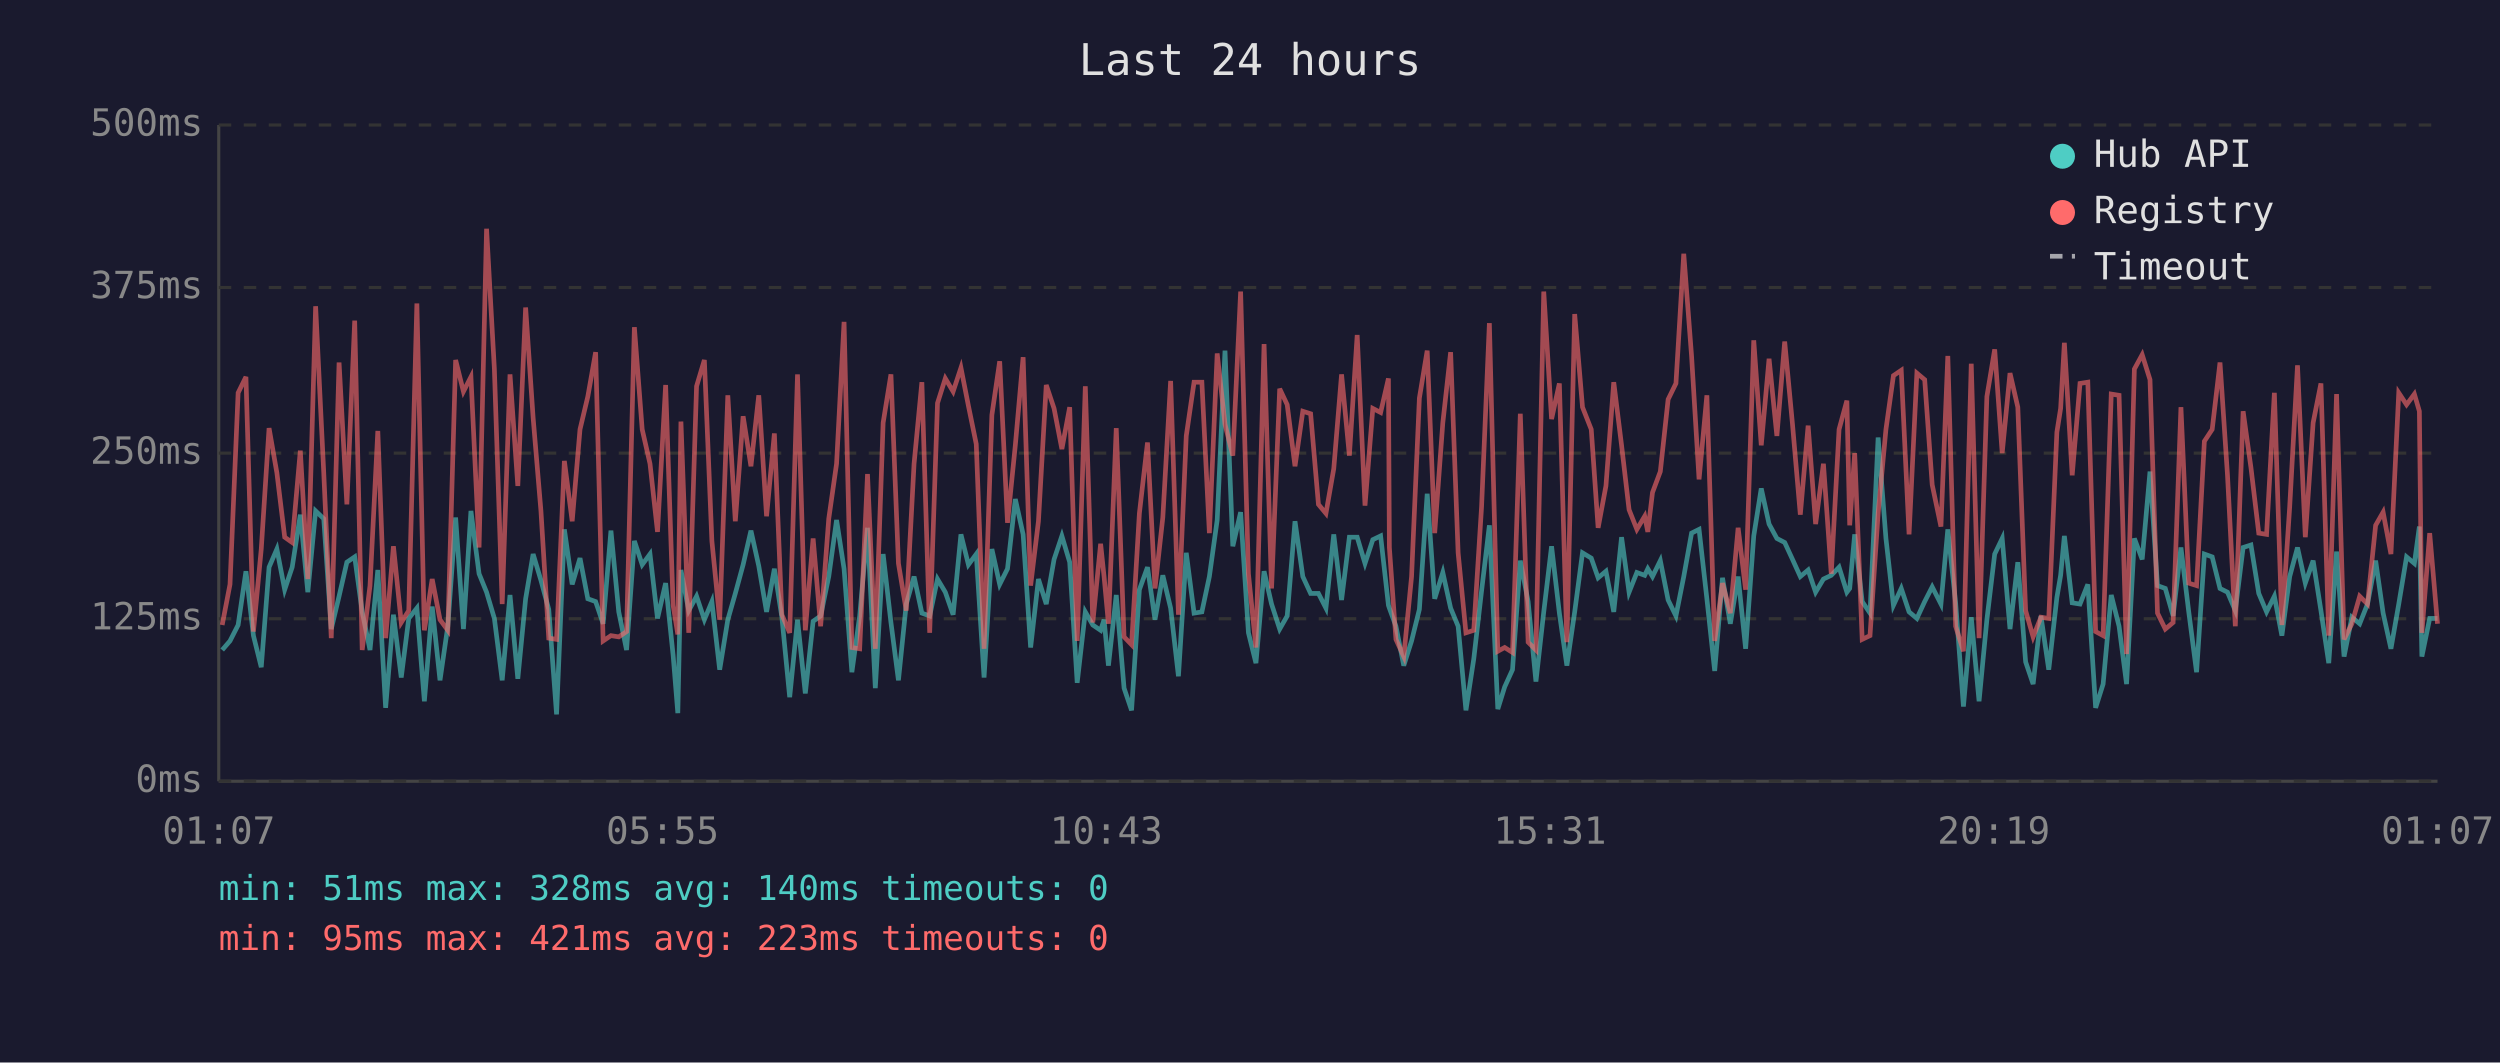
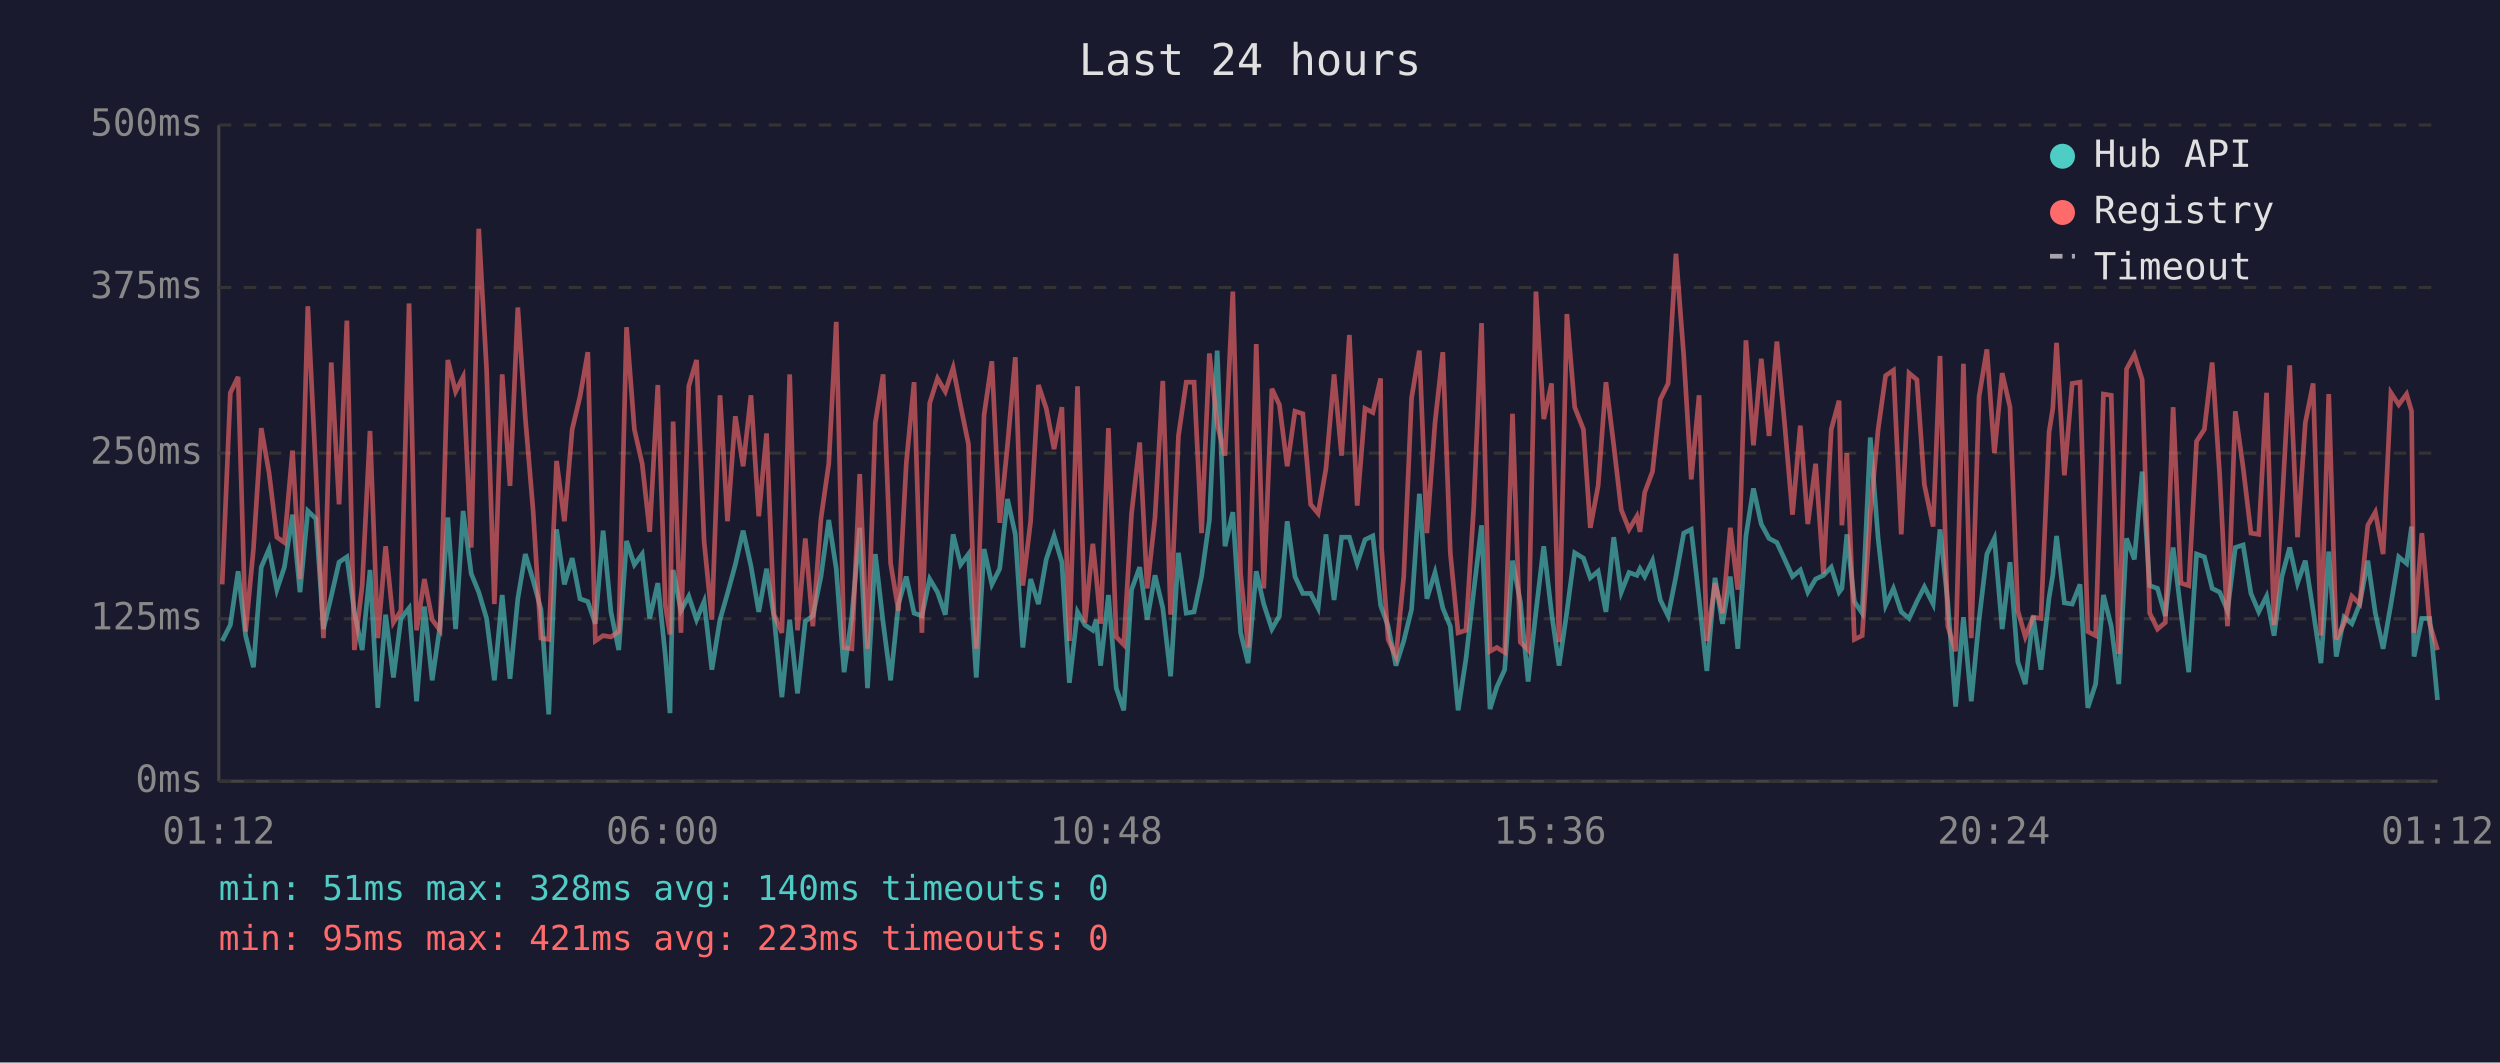
<svg xmlns="http://www.w3.org/2000/svg" viewBox="0 0 800 340" font-family="monospace" font-size="12">
  <rect width="800" height="340" fill="#1a1a2e" />
  <text x="400" y="24" fill="#e0e0e0" font-size="14" text-anchor="middle">Last 24 hours</text>
  <line x1="70" y1="40" x2="70" y2="250" stroke="#444" stroke-width="1" />
  <line x1="70" y1="250" x2="780" y2="250" stroke="#444" stroke-width="1" />
  <line x1="70" y1="250" x2="780" y2="250" stroke="#333" stroke-width="1" stroke-dasharray="4" />
  <text x="65" y="250" fill="#888" text-anchor="end" dominant-baseline="middle">0ms</text>
  <line x1="70" y1="198" x2="780" y2="198" stroke="#333" stroke-width="1" stroke-dasharray="4" />
  <text x="65" y="198" fill="#888" text-anchor="end" dominant-baseline="middle">125ms</text>
  <line x1="70" y1="145" x2="780" y2="145" stroke="#333" stroke-width="1" stroke-dasharray="4" />
  <text x="65" y="145" fill="#888" text-anchor="end" dominant-baseline="middle">250ms</text>
  <line x1="70" y1="92" x2="780" y2="92" stroke="#333" stroke-width="1" stroke-dasharray="4" />
  <text x="65" y="92" fill="#888" text-anchor="end" dominant-baseline="middle">375ms</text>
  <line x1="70" y1="40" x2="780" y2="40" stroke="#333" stroke-width="1" stroke-dasharray="4" />
  <text x="65" y="40" fill="#888" text-anchor="end" dominant-baseline="middle">500ms</text>
-   <text x="70" y="270" fill="#888" text-anchor="middle">01:07</text>
-   <text x="212" y="270" fill="#888" text-anchor="middle">05:55</text>
-   <text x="354" y="270" fill="#888" text-anchor="middle">10:43</text>
-   <text x="496" y="270" fill="#888" text-anchor="middle">15:31</text>
-   <text x="638" y="270" fill="#888" text-anchor="middle">20:19</text>
-   <text x="780" y="270" fill="#888" text-anchor="middle">01:07</text>
-   <polyline points="71.1,208.0 73.6,205.1 76.2,200.0 78.7,182.8 81.1,203.4 83.6,213.5 86.1,181.5 88.6,175.7 91.1,188.7 93.5,181.5 96.1,164.7 98.5,189.5 101.0,163.5 103.6,166.0 106.0,201.3 108.5,190.8 111.0,179.9 113.5,178.2 115.9,195.8 118.4,208.0 120.9,182.4 123.4,226.5 125.9,196.7 128.4,216.8 130.8,197.9 133.4,194.6 135.8,224.4 138.3,194.1 140.8,217.7 143.3,200.4 145.8,165.6 148.3,201.3 150.7,163.5 153.3,183.6 155.7,189.5 158.2,197.9 160.7,217.7 163.2,190.4 165.7,217.2 168.2,191.6 170.6,177.3 173.1,185.7 175.6,195.0 178.1,228.6 180.6,169.4 183.1,187.0 185.6,178.6 188.1,191.6 190.6,192.5 193.0,199.6 195.5,169.8 198.0,195.8 200.5,208.0 203.0,173.1 205.5,180.7 208.0,177.3 210.4,197.9 213.0,186.6 215.4,209.7 216.9,228.2 217.9,182.4 220.4,195.4 222.9,190.8 225.4,198.3 227.8,192.5 230.3,214.3 232.9,198.3 235.3,189.9 237.8,180.7 240.3,169.8 242.8,181.1 245.3,195.8 247.8,182.0 250.2,197.5 252.7,223.1 255.2,198.3 257.7,221.9 260.2,198.8 262.6,197.1 265.2,184.5 267.7,166.4 270.1,182.0 272.6,215.1 275.1,197.1 277.6,168.9 280.1,220.2 282.6,177.3 285.1,199.2 287.5,217.7 290.0,193.3 292.5,184.5 295.0,196.2 297.5,197.1 300.0,185.3 302.5,189.5 305.0,196.7 307.5,171.0 309.9,180.7 312.4,177.3 314.9,216.8 317.4,175.7 319.9,187.0 322.4,182.0 324.9,159.7 327.4,171.0 329.8,207.2 332.3,185.3 334.8,193.3 337.3,179.0 339.8,171.5 342.3,179.9 344.7,218.5 347.3,195.8 349.7,200.0 352.2,201.7 353.3,198.3 354.7,213.0 357.2,190.4 359.7,220.2 362.1,227.3 364.6,188.7 367.2,181.5 369.6,198.3 372.1,184.1 374.6,194.6 377.1,216.4 379.6,176.9 382.1,196.2 384.6,195.8 387.0,184.5 389.5,166.4 392.0,112.2 394.5,174.8 397.0,163.9 399.5,202.5 401.9,212.2 404.5,182.8 406.9,193.3 409.5,201.3 411.9,197.1 414.4,166.8 416.9,184.5 419.4,189.9 421.9,189.9 424.3,194.6 426.8,171.0 429.3,192.0 431.8,171.9 434.3,171.9 436.8,180.3 439.3,172.7 441.8,171.5 444.3,193.7 444.6,194.6 446.7,200.4 449.2,213.0 451.7,205.1 454.2,195.0 456.7,158.0 459.1,191.6 461.7,183.2 464.2,194.6 466.6,200.4 469.1,227.3 471.6,210.9 474.1,189.1 476.6,168.1 479.3,226.9 481.5,219.8 484.0,214.3 486.5,179.4 489.0,192.5 491.5,218.1 494.0,195.8 496.5,174.8 499.0,196.2 501.4,213.0 503.9,195.8 506.4,176.9 509.2,178.6 511.4,184.9 513.9,182.8 516.4,195.8 518.9,171.9 521.3,189.5 523.8,183.2 526.3,184.1 527.3,182.0 528.8,184.5 531.3,179.4 533.8,192.0 536.3,197.1 538.8,184.5 541.3,170.6 543.7,169.4 546.2,191.6 548.7,214.7 551.2,184.9 553.7,199.6 556.2,184.5 558.6,207.6 561.2,171.5 563.6,156.3 566.1,167.7 568.6,172.3 571.1,173.6 573.6,179.0 576.1,184.5 578.6,182.4 581.0,189.5 583.5,185.3 586.0,184.1 588.5,181.5 591.0,189.5 591.9,188.3 593.5,171.0 595.9,192.5 598.4,196.2 601.0,140.0 603.5,172.3 605.9,193.7 608.4,188.3 610.9,195.8 613.4,197.9 615.9,192.5 618.3,187.8 621.1,193.3 623.3,169.4 625.8,192.9 628.3,226.1 630.8,197.5 633.3,224.4 635.8,198.3 638.3,177.3 640.7,172.3 643.2,201.3 645.7,179.9 648.2,211.8 650.6,218.9 653.1,197.1 655.6,214.3 658.2,191.2 659.4,184.1 660.6,171.5 663.1,192.9 665.6,193.3 668.1,187.0 670.6,226.5 673.0,218.9 675.6,190.4 678.1,200.4 680.5,218.9 683.0,172.3 685.5,179.0 688.0,150.9 690.4,187.4 692.9,188.3 695.4,197.1 697.9,175.2 700.4,195.8 702.9,215.1 705.4,177.3 707.9,178.2 710.4,188.3 712.8,189.5 715.3,195.4 717.8,175.2 720.3,174.4 722.8,189.9 725.3,195.8 727.8,190.8 730.2,203.4 732.7,184.5 735.2,175.2 737.7,186.6 740.2,179.4 742.7,195.4 745.2,212.2 747.7,176.5 750.1,210.1 752.6,197.5 755.1,199.6 757.6,193.3 760.2,179.4 762.6,196.2 765.1,207.6 767.6,193.3 770.1,178.2 772.6,180.3 774.2,168.5 775.0,210.1 777.5,197.9 780.0,197.9" fill="none" stroke="#4ecdc4" stroke-width="1.5" opacity="0.6" />
-   <polyline points="71.1,200.0 73.6,187.0 76.2,125.7 78.7,120.6 81.1,202.1 83.6,175.7 86.1,137.0 88.6,151.3 91.1,171.9 93.5,173.6 96.1,144.2 98.5,185.3 101.0,98.0 103.6,151.3 106.0,204.2 108.5,116.0 111.0,161.4 113.5,102.6 115.9,208.0 118.4,187.4 120.9,137.9 123.4,204.2 125.9,174.8 128.4,199.2 130.8,195.4 133.4,97.1 135.8,201.7 138.3,185.3 140.8,198.3 143.3,201.7 145.8,115.2 148.3,125.3 150.7,120.6 153.3,175.2 155.7,73.2 158.2,118.1 160.7,193.3 163.2,119.8 165.7,155.5 168.2,98.4 170.6,133.7 173.1,163.5 175.6,204.2 178.1,204.6 180.6,147.5 183.1,166.8 185.6,137.4 188.1,126.9 190.6,112.7 193.0,205.1 195.5,203.4 198.0,203.8 200.5,202.1 203.0,104.7 205.5,137.4 208.0,148.4 210.4,170.2 213.0,123.2 215.4,193.7 216.9,203.0 217.9,134.9 220.4,202.5 222.9,123.6 225.4,115.2 227.8,173.1 230.3,198.3 232.9,126.5 235.3,166.8 237.8,133.2 240.3,149.2 242.8,126.5 245.3,165.2 247.8,138.7 250.2,196.7 252.7,202.5 255.2,119.8 257.7,201.7 260.2,172.3 262.6,200.4 265.2,166.0 267.7,148.4 270.1,103.0 272.6,207.2 275.1,207.6 277.6,151.7 280.1,207.6 282.6,135.3 285.1,119.8 287.5,180.3 290.0,195.4 292.5,148.4 295.0,122.3 297.5,202.5 300.0,129.0 302.5,121.1 305.0,125.3 307.5,117.7 309.9,129.9 312.4,142.1 314.9,207.6 317.4,132.8 319.9,115.6 322.4,167.3 324.9,142.5 327.4,114.3 329.8,187.4 332.3,166.8 334.8,123.2 337.3,130.7 339.8,143.7 342.3,130.3 344.7,205.1 347.3,123.6 349.7,199.2 352.2,174.0 353.3,184.5 354.7,199.6 357.2,137.0 359.7,203.8 362.1,206.3 364.6,164.3 367.2,141.6 369.6,188.3 372.1,165.6 374.6,121.9 377.1,196.7 379.6,139.5 382.1,122.3 384.6,122.3 387.0,170.6 389.5,113.1 392.0,135.8 394.5,145.8 397.0,93.3 399.5,183.6 401.9,207.2 404.5,110.1 406.9,188.3 409.5,124.4 411.9,129.5 414.4,149.2 416.9,131.6 419.4,132.4 421.9,161.4 424.3,164.3 426.8,150.0 429.3,119.8 431.8,145.8 434.3,107.2 436.8,161.8 439.3,130.7 441.8,132.0 444.3,121.1 444.6,175.2 446.7,204.6 449.2,210.1 451.7,184.5 454.2,127.4 456.7,112.2 459.1,170.6 461.7,135.3 464.2,112.7 466.6,176.9 469.1,202.5 471.6,201.7 474.1,162.2 476.6,103.4 479.3,208.4 481.5,207.2 484.0,208.8 486.5,132.4 489.0,205.5 491.5,208.0 494.0,93.3 496.5,134.1 499.0,122.7 501.4,205.5 503.9,100.5 506.4,130.3 509.2,137.4 511.4,168.9 513.9,155.5 516.4,122.3 518.9,142.5 521.3,163.1 523.8,169.4 526.3,165.2 527.3,170.2 528.8,157.6 531.3,150.9 533.8,127.8 536.3,122.7 538.8,81.2 541.3,113.9 543.7,153.4 546.2,126.5 548.7,205.1 551.2,186.6 553.7,196.2 556.2,168.9 558.6,188.7 561.2,108.9 563.6,142.5 566.1,114.8 568.6,139.5 571.1,109.3 573.6,135.8 576.1,164.7 578.6,136.2 581.0,167.7 583.5,148.4 586.0,183.6 588.5,137.4 591.0,128.2 591.9,168.1 593.5,145.0 595.9,204.6 598.4,203.4 601.0,164.3 603.5,137.4 605.9,120.2 608.4,118.5 610.9,171.0 613.4,119.4 615.9,121.5 618.3,155.1 621.1,168.5 623.3,113.9 625.8,200.4 628.3,208.4 630.8,116.4 633.3,204.2 635.8,126.9 638.3,111.8 640.7,145.0 643.2,119.4 645.7,130.3 648.2,195.4 650.6,203.8 653.1,197.5 655.6,197.9 658.2,138.3 659.4,130.7 660.6,109.7 663.1,152.1 665.6,122.7 668.1,122.3 670.6,202.1 673.0,203.4 675.6,126.1 678.1,126.5 680.5,209.3 683.0,118.1 685.5,113.5 688.0,121.5 690.4,196.2 692.9,201.3 695.4,199.2 697.9,130.3 700.4,186.6 702.9,187.4 705.4,141.2 707.9,137.4 710.4,116.0 712.8,152.1 715.3,200.4 717.8,131.6 720.3,149.6 722.8,170.6 725.3,171.0 727.8,125.7 730.2,200.0 732.7,162.2 735.2,116.9 737.7,171.9 740.2,135.3 742.7,122.7 745.2,203.4 747.7,126.1 750.1,204.6 752.6,199.6 755.1,190.8 757.6,193.3 760.2,168.1 762.6,163.9 765.1,177.3 767.6,125.7 770.1,129.5 772.6,126.1 774.2,131.6 775.0,202.5 777.5,170.6 780.0,199.6" fill="none" stroke="#ff6b6b" stroke-width="1.5" opacity="0.6" />
+   <text x="70" y="270" fill="#888" text-anchor="middle">01:12</text>
+   <text x="212" y="270" fill="#888" text-anchor="middle">06:00</text>
+   <text x="354" y="270" fill="#888" text-anchor="middle">10:48</text>
+   <text x="496" y="270" fill="#888" text-anchor="middle">15:36</text>
+   <text x="638" y="270" fill="#888" text-anchor="middle">20:24</text>
+   <text x="780" y="270" fill="#888" text-anchor="middle">01:12</text>
+   <polyline points="71.1,205.1 73.7,200.0 76.2,182.8 78.6,203.4 81.1,213.5 83.6,181.5 86.1,175.7 88.6,188.7 91.0,181.5 93.6,164.7 96.0,189.5 98.5,163.5 101.1,166.0 103.5,201.3 106.0,190.8 108.5,179.9 111.0,178.2 113.4,195.8 115.9,208.0 118.4,182.4 120.9,226.5 123.4,196.7 125.9,216.8 128.3,197.9 130.9,194.6 133.3,224.4 135.8,194.1 138.3,217.7 140.8,200.4 143.3,165.6 145.8,201.3 148.2,163.5 150.8,183.6 153.2,189.5 155.7,197.9 158.2,217.7 160.7,190.4 163.2,217.2 165.7,191.6 168.1,177.3 170.6,185.7 173.1,195.0 175.6,228.6 178.1,169.4 180.6,187.0 183.1,178.6 185.6,191.6 188.1,192.5 190.5,199.6 193.0,169.8 195.5,195.8 198.0,208.0 200.5,173.1 203.0,180.7 205.5,177.3 207.9,197.9 210.5,186.6 212.9,209.7 214.4,228.2 215.4,182.4 217.9,195.4 220.4,190.8 222.9,198.3 225.3,192.5 227.8,214.3 230.4,198.3 232.8,189.9 235.3,180.7 237.8,169.8 240.3,181.1 242.8,195.8 245.3,182.0 247.7,197.5 250.2,223.1 252.7,198.3 255.2,221.9 257.7,198.8 260.1,197.1 262.7,184.5 265.2,166.4 267.6,182.0 270.1,215.1 272.6,197.1 275.1,168.9 277.6,220.2 280.1,177.3 282.6,199.2 285.0,217.7 287.5,193.3 290.0,184.5 292.5,196.2 295.0,197.1 297.5,185.3 300.0,189.5 302.5,196.7 305.0,171.0 307.4,180.7 309.9,177.3 312.4,216.8 314.9,175.7 317.4,187.0 319.9,182.0 322.4,159.7 324.9,171.0 327.3,207.2 329.8,185.3 332.3,193.3 334.8,179.0 337.3,171.5 339.8,179.9 342.2,218.5 344.8,195.8 347.2,200.0 349.7,201.7 350.8,198.3 352.2,213.0 354.7,190.4 357.2,220.2 359.6,227.3 362.1,188.7 364.7,181.5 367.1,198.3 369.6,184.1 372.1,194.6 374.6,216.4 377.1,176.9 379.6,196.2 382.1,195.8 384.5,184.5 387.0,166.4 389.5,112.2 392.0,174.8 394.5,163.9 397.0,202.5 399.4,212.2 402.0,182.8 404.4,193.3 407.0,201.3 409.4,197.1 411.9,166.8 414.4,184.5 416.9,189.9 419.4,189.9 421.8,194.6 424.3,171.0 426.9,192.0 429.3,171.9 431.8,171.9 434.3,180.3 436.8,172.7 439.3,171.5 441.8,193.7 442.1,194.6 444.2,200.4 446.7,213.0 449.2,205.1 451.7,195.0 454.2,158.0 456.6,191.6 459.2,183.2 461.7,194.6 464.1,200.4 466.6,227.3 469.1,210.9 471.6,189.1 474.1,168.1 476.8,226.9 479.0,219.8 481.5,214.3 484.0,179.4 486.5,192.5 489.0,218.1 491.5,195.8 494.0,174.8 496.5,196.2 498.9,213.0 501.4,195.8 503.9,176.9 506.7,178.6 508.9,184.9 511.4,182.8 513.9,195.8 516.4,171.9 518.8,189.5 521.3,183.2 523.8,184.1 524.8,182.0 526.3,184.5 528.8,179.4 531.3,192.0 533.8,197.1 536.3,184.5 538.8,170.6 541.2,169.4 543.7,191.6 546.2,214.7 548.8,184.9 551.2,199.6 553.7,184.5 556.1,207.6 558.7,171.5 561.1,156.3 563.6,167.7 566.1,172.3 568.6,173.6 571.1,179.0 573.6,184.5 576.1,182.4 578.5,189.5 581.0,185.3 583.5,184.1 586.0,181.5 588.5,189.5 589.4,188.3 591.0,171.0 593.4,192.5 595.9,196.2 598.5,140.0 601.0,172.3 603.4,193.7 605.9,188.3 608.4,195.8 610.9,197.9 613.4,192.5 615.8,187.8 618.6,193.3 620.8,169.4 623.3,192.9 625.8,226.1 628.3,197.5 630.8,224.4 633.3,198.3 635.8,177.3 638.2,172.3 640.7,201.3 643.2,179.9 645.7,211.8 648.1,218.9 650.6,197.1 653.1,214.3 655.7,191.2 656.9,184.1 658.1,171.5 660.6,192.9 663.1,193.3 665.6,187.0 668.1,226.5 670.6,218.9 673.1,190.4 675.6,200.4 678.0,218.9 680.5,172.3 683.0,179.0 685.5,150.9 687.9,187.4 690.4,188.3 692.9,197.1 695.4,175.2 697.9,195.8 700.4,215.1 702.9,177.3 705.4,178.2 707.9,188.3 710.3,189.5 712.8,195.4 715.3,175.2 717.8,174.4 720.3,189.9 722.8,195.8 725.3,190.8 727.7,203.4 730.2,184.5 732.7,175.2 735.2,186.6 737.7,179.4 740.2,195.4 742.7,212.2 745.2,176.5 747.6,210.1 750.1,197.5 752.6,199.6 755.1,193.3 757.7,179.4 760.1,196.2 762.6,207.6 765.1,193.3 767.6,178.2 770.1,180.3 771.7,168.5 772.5,210.1 775.0,197.9 777.5,197.9 780.0,224.0" fill="none" stroke="#4ecdc4" stroke-width="1.5" opacity="0.6" />
+   <polyline points="71.1,187.0 73.7,125.7 76.2,120.6 78.6,202.1 81.1,175.7 83.6,137.0 86.1,151.3 88.6,171.9 91.0,173.6 93.6,144.2 96.0,185.3 98.5,98.0 101.1,151.3 103.5,204.2 106.0,116.0 108.5,161.4 111.0,102.6 113.4,208.0 115.9,187.4 118.4,137.9 120.9,204.2 123.4,174.8 125.9,199.2 128.3,195.4 130.9,97.1 133.3,201.7 135.8,185.3 138.3,198.3 140.8,201.7 143.3,115.2 145.8,125.3 148.2,120.6 150.8,175.2 153.2,73.2 155.7,118.1 158.2,193.3 160.7,119.8 163.2,155.5 165.7,98.4 168.1,133.7 170.6,163.5 173.1,204.2 175.6,204.6 178.1,147.5 180.6,166.8 183.1,137.4 185.6,126.9 188.1,112.7 190.5,205.1 193.0,203.4 195.5,203.8 198.0,202.1 200.5,104.7 203.0,137.4 205.5,148.4 207.9,170.2 210.5,123.2 212.9,193.7 214.4,203.0 215.4,134.9 217.9,202.5 220.4,123.6 222.9,115.2 225.3,173.1 227.8,198.3 230.4,126.5 232.8,166.8 235.3,133.2 237.8,149.2 240.3,126.5 242.8,165.2 245.3,138.7 247.7,196.7 250.2,202.5 252.7,119.8 255.2,201.7 257.7,172.3 260.1,200.4 262.7,166.0 265.2,148.4 267.6,103.0 270.1,207.2 272.6,207.6 275.1,151.7 277.6,207.6 280.1,135.3 282.6,119.8 285.0,180.3 287.5,195.4 290.0,148.4 292.5,122.3 295.0,202.5 297.5,129.0 300.0,121.1 302.5,125.3 305.0,117.7 307.4,129.9 309.9,142.1 312.4,207.6 314.9,132.8 317.4,115.6 319.9,167.3 322.4,142.5 324.9,114.3 327.3,187.4 329.8,166.8 332.3,123.2 334.8,130.7 337.3,143.7 339.8,130.3 342.2,205.1 344.8,123.6 347.2,199.2 349.7,174.0 350.8,184.5 352.2,199.6 354.7,137.0 357.2,203.8 359.6,206.3 362.1,164.3 364.7,141.6 367.1,188.3 369.6,165.6 372.1,121.9 374.6,196.7 377.1,139.5 379.6,122.3 382.1,122.3 384.5,170.6 387.0,113.1 389.5,135.8 392.0,145.8 394.5,93.3 397.0,183.6 399.4,207.2 402.0,110.1 404.4,188.3 407.0,124.4 409.4,129.5 411.9,149.2 414.4,131.6 416.9,132.4 419.4,161.4 421.8,164.3 424.3,150.0 426.9,119.8 429.3,145.8 431.8,107.2 434.3,161.8 436.8,130.7 439.3,132.0 441.8,121.1 442.1,175.2 444.2,204.6 446.7,210.1 449.2,184.5 451.7,127.4 454.2,112.2 456.6,170.6 459.2,135.3 461.7,112.7 464.1,176.9 466.6,202.5 469.1,201.7 471.6,162.2 474.1,103.4 476.8,208.4 479.0,207.2 481.5,208.8 484.0,132.4 486.5,205.5 489.0,208.0 491.5,93.3 494.0,134.1 496.5,122.7 498.9,205.5 501.4,100.5 503.9,130.3 506.7,137.4 508.9,168.9 511.4,155.5 513.9,122.3 516.4,142.5 518.8,163.1 521.3,169.4 523.8,165.2 524.8,170.2 526.3,157.6 528.8,150.9 531.3,127.8 533.8,122.7 536.3,81.2 538.8,113.9 541.2,153.4 543.7,126.5 546.2,205.1 548.8,186.6 551.2,196.2 553.7,168.9 556.1,188.7 558.7,108.9 561.1,142.5 563.6,114.8 566.1,139.5 568.6,109.3 571.1,135.8 573.6,164.7 576.1,136.2 578.5,167.7 581.0,148.4 583.5,183.6 586.0,137.4 588.5,128.2 589.4,168.1 591.0,145.0 593.4,204.6 595.9,203.4 598.5,164.3 601.0,137.4 603.4,120.2 605.9,118.5 608.4,171.0 610.9,119.4 613.4,121.5 615.8,155.1 618.6,168.5 620.8,113.9 623.3,200.4 625.8,208.4 628.3,116.4 630.8,204.2 633.3,126.9 635.8,111.8 638.2,145.0 640.7,119.4 643.2,130.3 645.7,195.4 648.1,203.8 650.6,197.5 653.1,197.9 655.7,138.3 656.9,130.7 658.1,109.7 660.6,152.1 663.1,122.7 665.6,122.3 668.1,202.1 670.6,203.4 673.1,126.1 675.6,126.5 678.0,209.3 680.5,118.1 683.0,113.5 685.5,121.5 687.9,196.2 690.4,201.3 692.9,199.2 695.4,130.3 697.9,186.6 700.4,187.4 702.9,141.2 705.4,137.4 707.9,116.0 710.3,152.1 712.8,200.4 715.3,131.6 717.8,149.6 720.3,170.6 722.8,171.0 725.3,125.7 727.7,200.0 730.2,162.2 732.7,116.9 735.2,171.9 737.7,135.3 740.2,122.7 742.7,203.4 745.2,126.1 747.6,204.6 750.1,199.6 752.6,190.8 755.1,193.3 757.7,168.1 760.1,163.9 762.6,177.3 765.1,125.7 767.6,129.5 770.1,126.1 771.7,131.6 772.5,202.5 775.0,170.6 777.5,199.6 780.0,208.0" fill="none" stroke="#ff6b6b" stroke-width="1.5" opacity="0.6" />
  <circle cx="660" cy="50" r="4" fill="#4ecdc4" />
  <text x="670" y="50" fill="#e0e0e0" dominant-baseline="middle">Hub API</text>
  <circle cx="660" cy="68" r="4" fill="#ff6b6b" />
  <text x="670" y="68" fill="#e0e0e0" dominant-baseline="middle">Registry</text>
  <line x1="656" y1="82" x2="664" y2="82" stroke="#e0e0e0" stroke-width="1.5" stroke-dasharray="4,3" opacity="0.7" />
  <text x="670" y="86" fill="#e0e0e0" dominant-baseline="middle">Timeout</text>
  <text x="70" y="288" fill="#4ecdc4" font-size="11">min: 51ms  max: 328ms  avg: 140ms  timeouts: 0</text>
  <text x="70" y="304" fill="#ff6b6b" font-size="11">min: 95ms  max: 421ms  avg: 223ms  timeouts: 0</text>
</svg>
